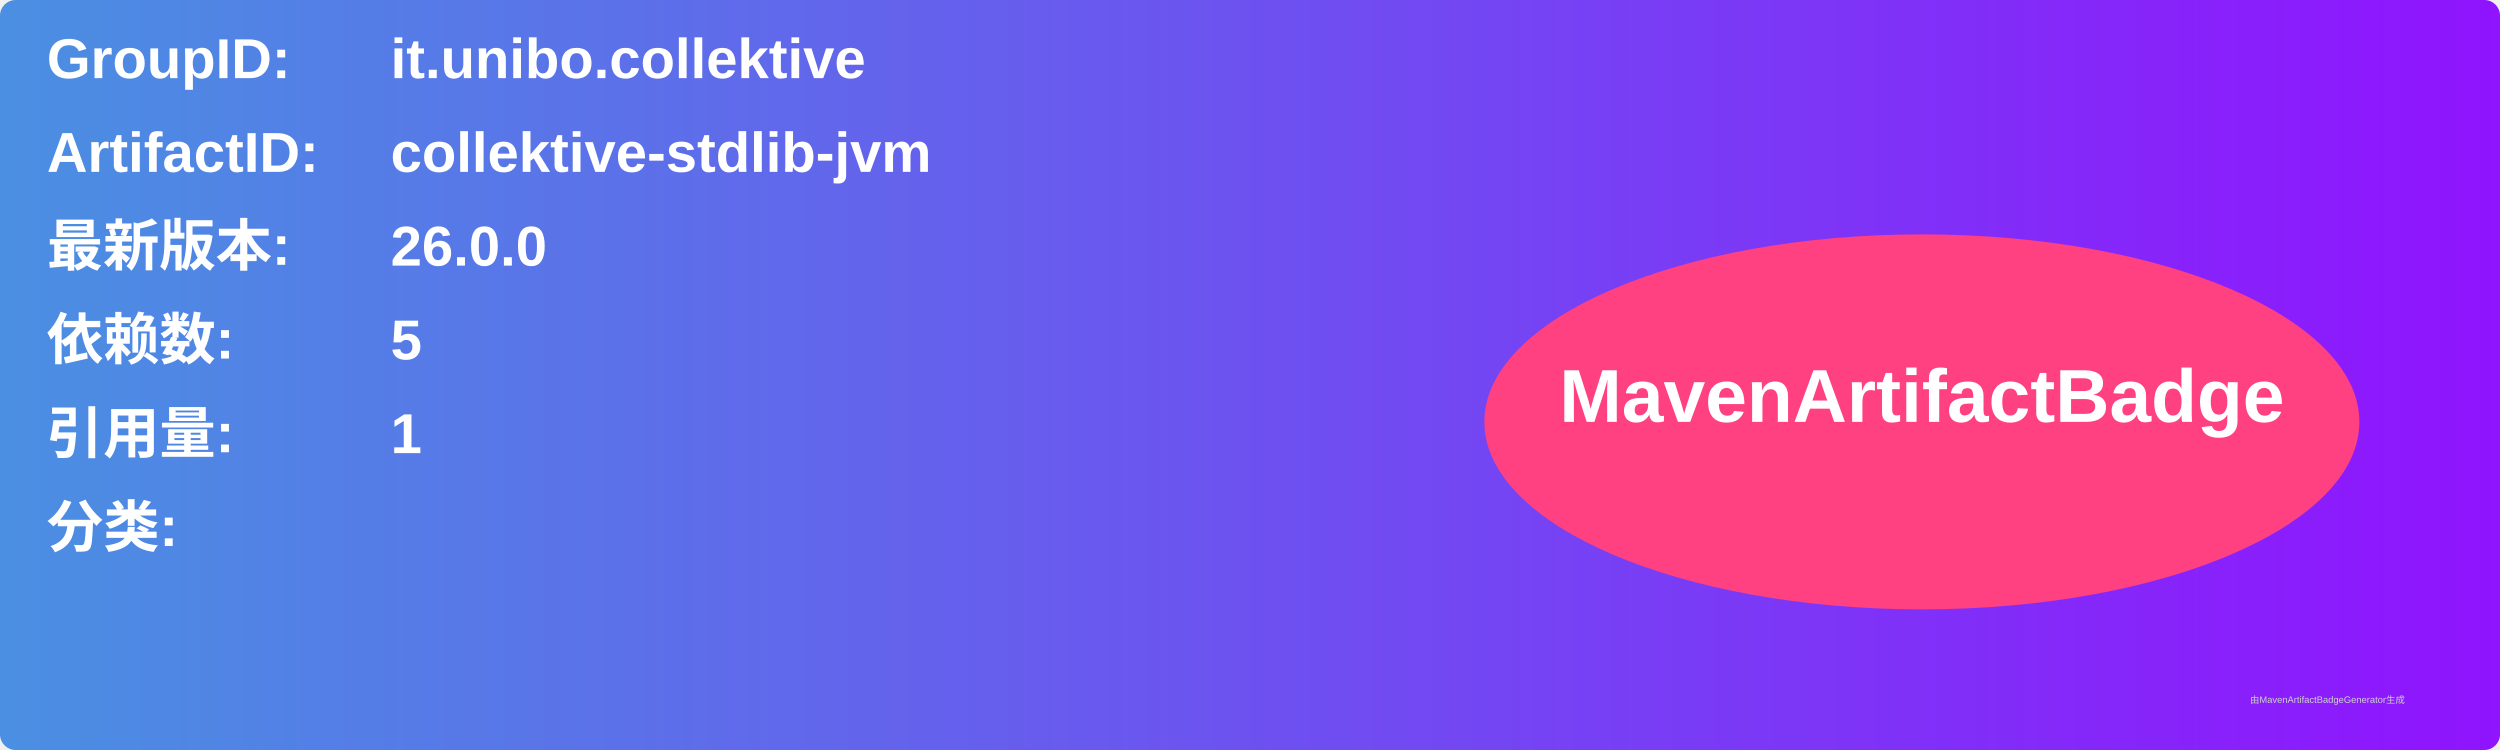
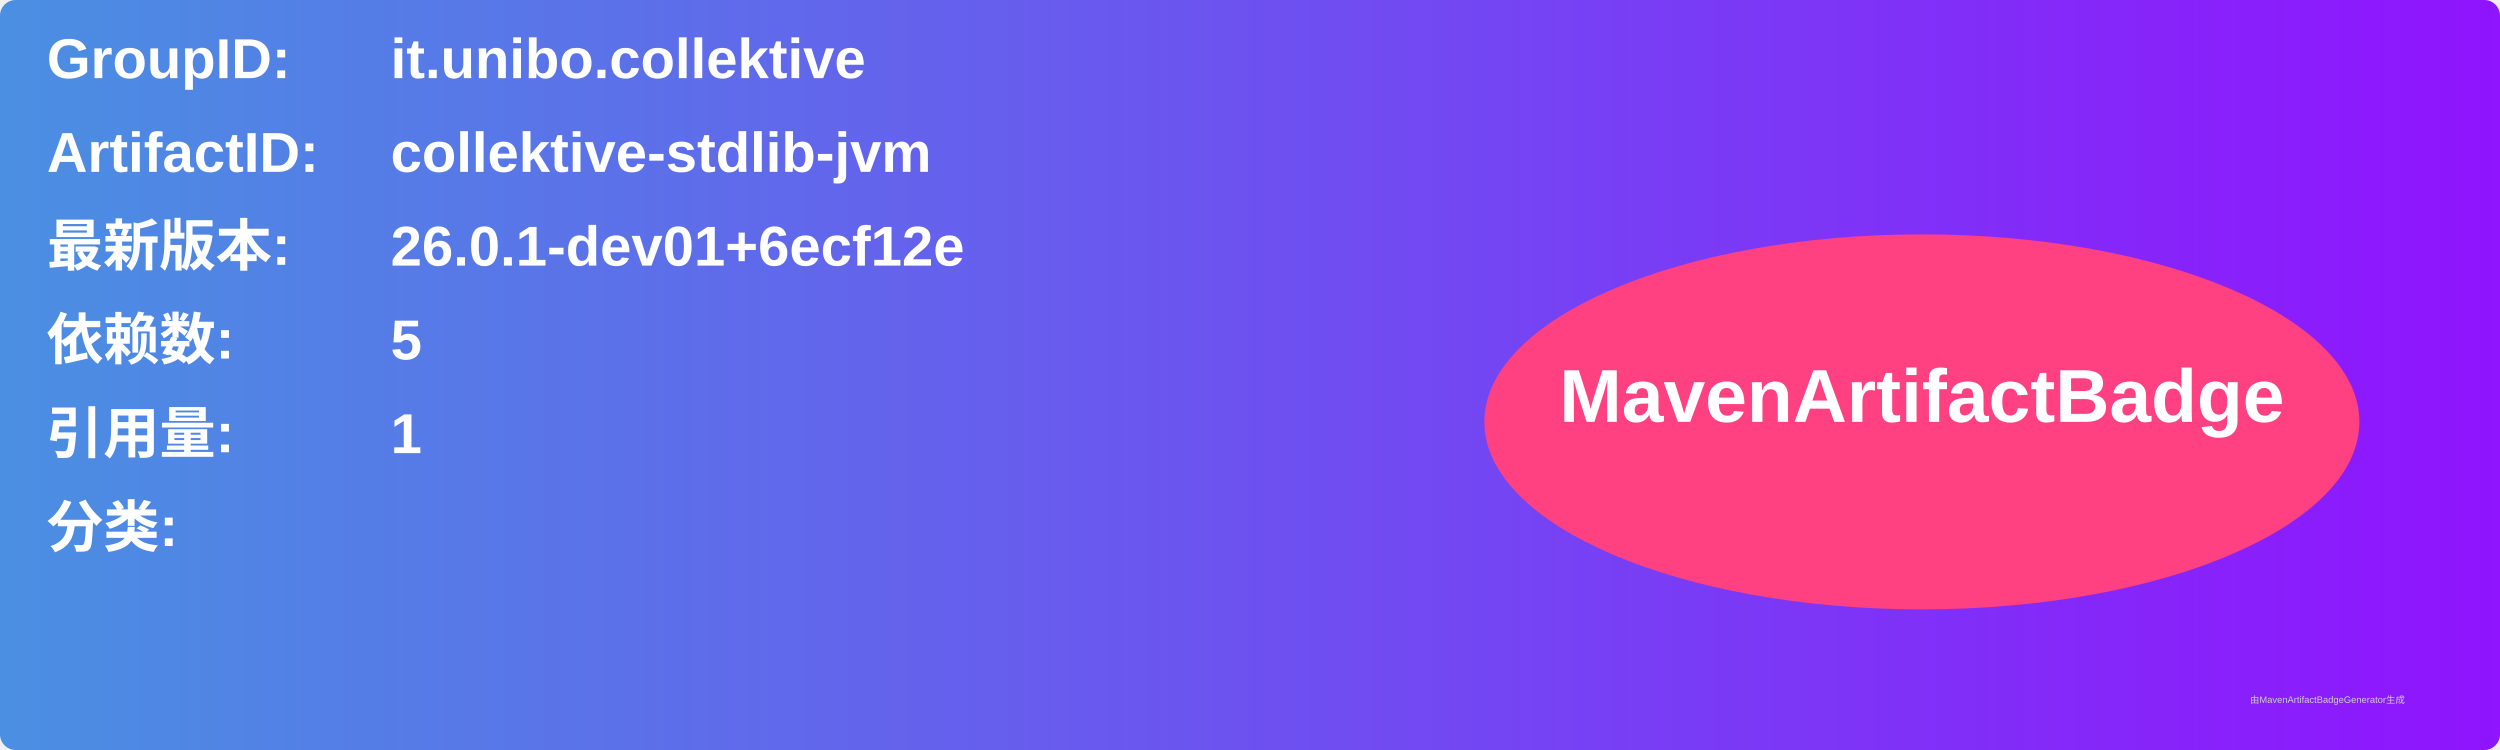
<svg xmlns="http://www.w3.org/2000/svg" width="800" height="240" viewBox="0 0 800 240">
  <linearGradient id="grad" x1="0%" y1="0%" x2="100%" y2="0%">
    <stop offset="0%" stop-color="#4a90e2" />
    <stop offset="100%" stop-color="#9013fe" />
  </linearGradient>
  <rect width="100%" height="100%" rx="5" ry="5" fill="url(#grad)" />
  <g transform="translate(15, 15)">
    <text x="0" y="10" font-family="Arial" font-size="18" fill="white" font-weight="bold" width="260">GroupID:</text>
    <text x="110" y="10" font-family="Arial" font-size="18" fill="white" font-weight="bold" width="460">it.unibo.collektive</text>
    <text x="0" y="40" font-family="Arial" font-size="18" fill="white" font-weight="bold" width="260">ArtifactID:</text>
    <text x="110" y="40" font-family="Arial" font-size="18" fill="white" font-weight="bold" width="460">collektive-stdlib-jvm</text>
    <text x="0" y="70" font-family="Arial" font-size="18" fill="white" font-weight="bold">最新版本:</text>
    <text x="110" y="70" font-family="Arial" font-size="18" fill="white" font-weight="bold">
-       <tspan font-weight="bold">26.0.0</tspan>
+       <tspan font-weight="bold">26.0.1-dev01+6ecf12e</tspan>
    </text>
    <text x="0" y="100" font-family="Arial" font-size="18" fill="white" font-weight="bold">依赖数: </text>
    <text x="110" y="100" font-family="Arial" font-size="18" fill="white">
      <tspan font-weight="bold">5</tspan>
    </text>
    <text x="0" y="130" font-family="Arial" font-size="18" fill="white" font-weight="bold">引用量: </text>
    <text x="110" y="130" font-family="Arial" font-size="18" fill="white">
      <tspan font-weight="bold">1</tspan>
    </text>
    <text x="0" y="160" font-family="Arial" font-size="18" fill="white" font-weight="bold">分类:</text>
    <text x="10" y="190" font-family="Arial" font-size="10" fill="white">
      <tspan font-weight="bold" />
    </text>
    <ellipse cx="600" cy="120" rx="140" ry="60" fill="#ff4081" />
    <text x="600" y="120" text-anchor="middle" font-family="Arial" font-size="24" fill="white" font-weight="bold">MavenArtifactBadge</text>
  </g>
  <text x="720" y="225" font-family="Arial" font-size="3" fill="#d0d0d0">由MavenArtifactBadgeGenerator生成</text>
</svg>
